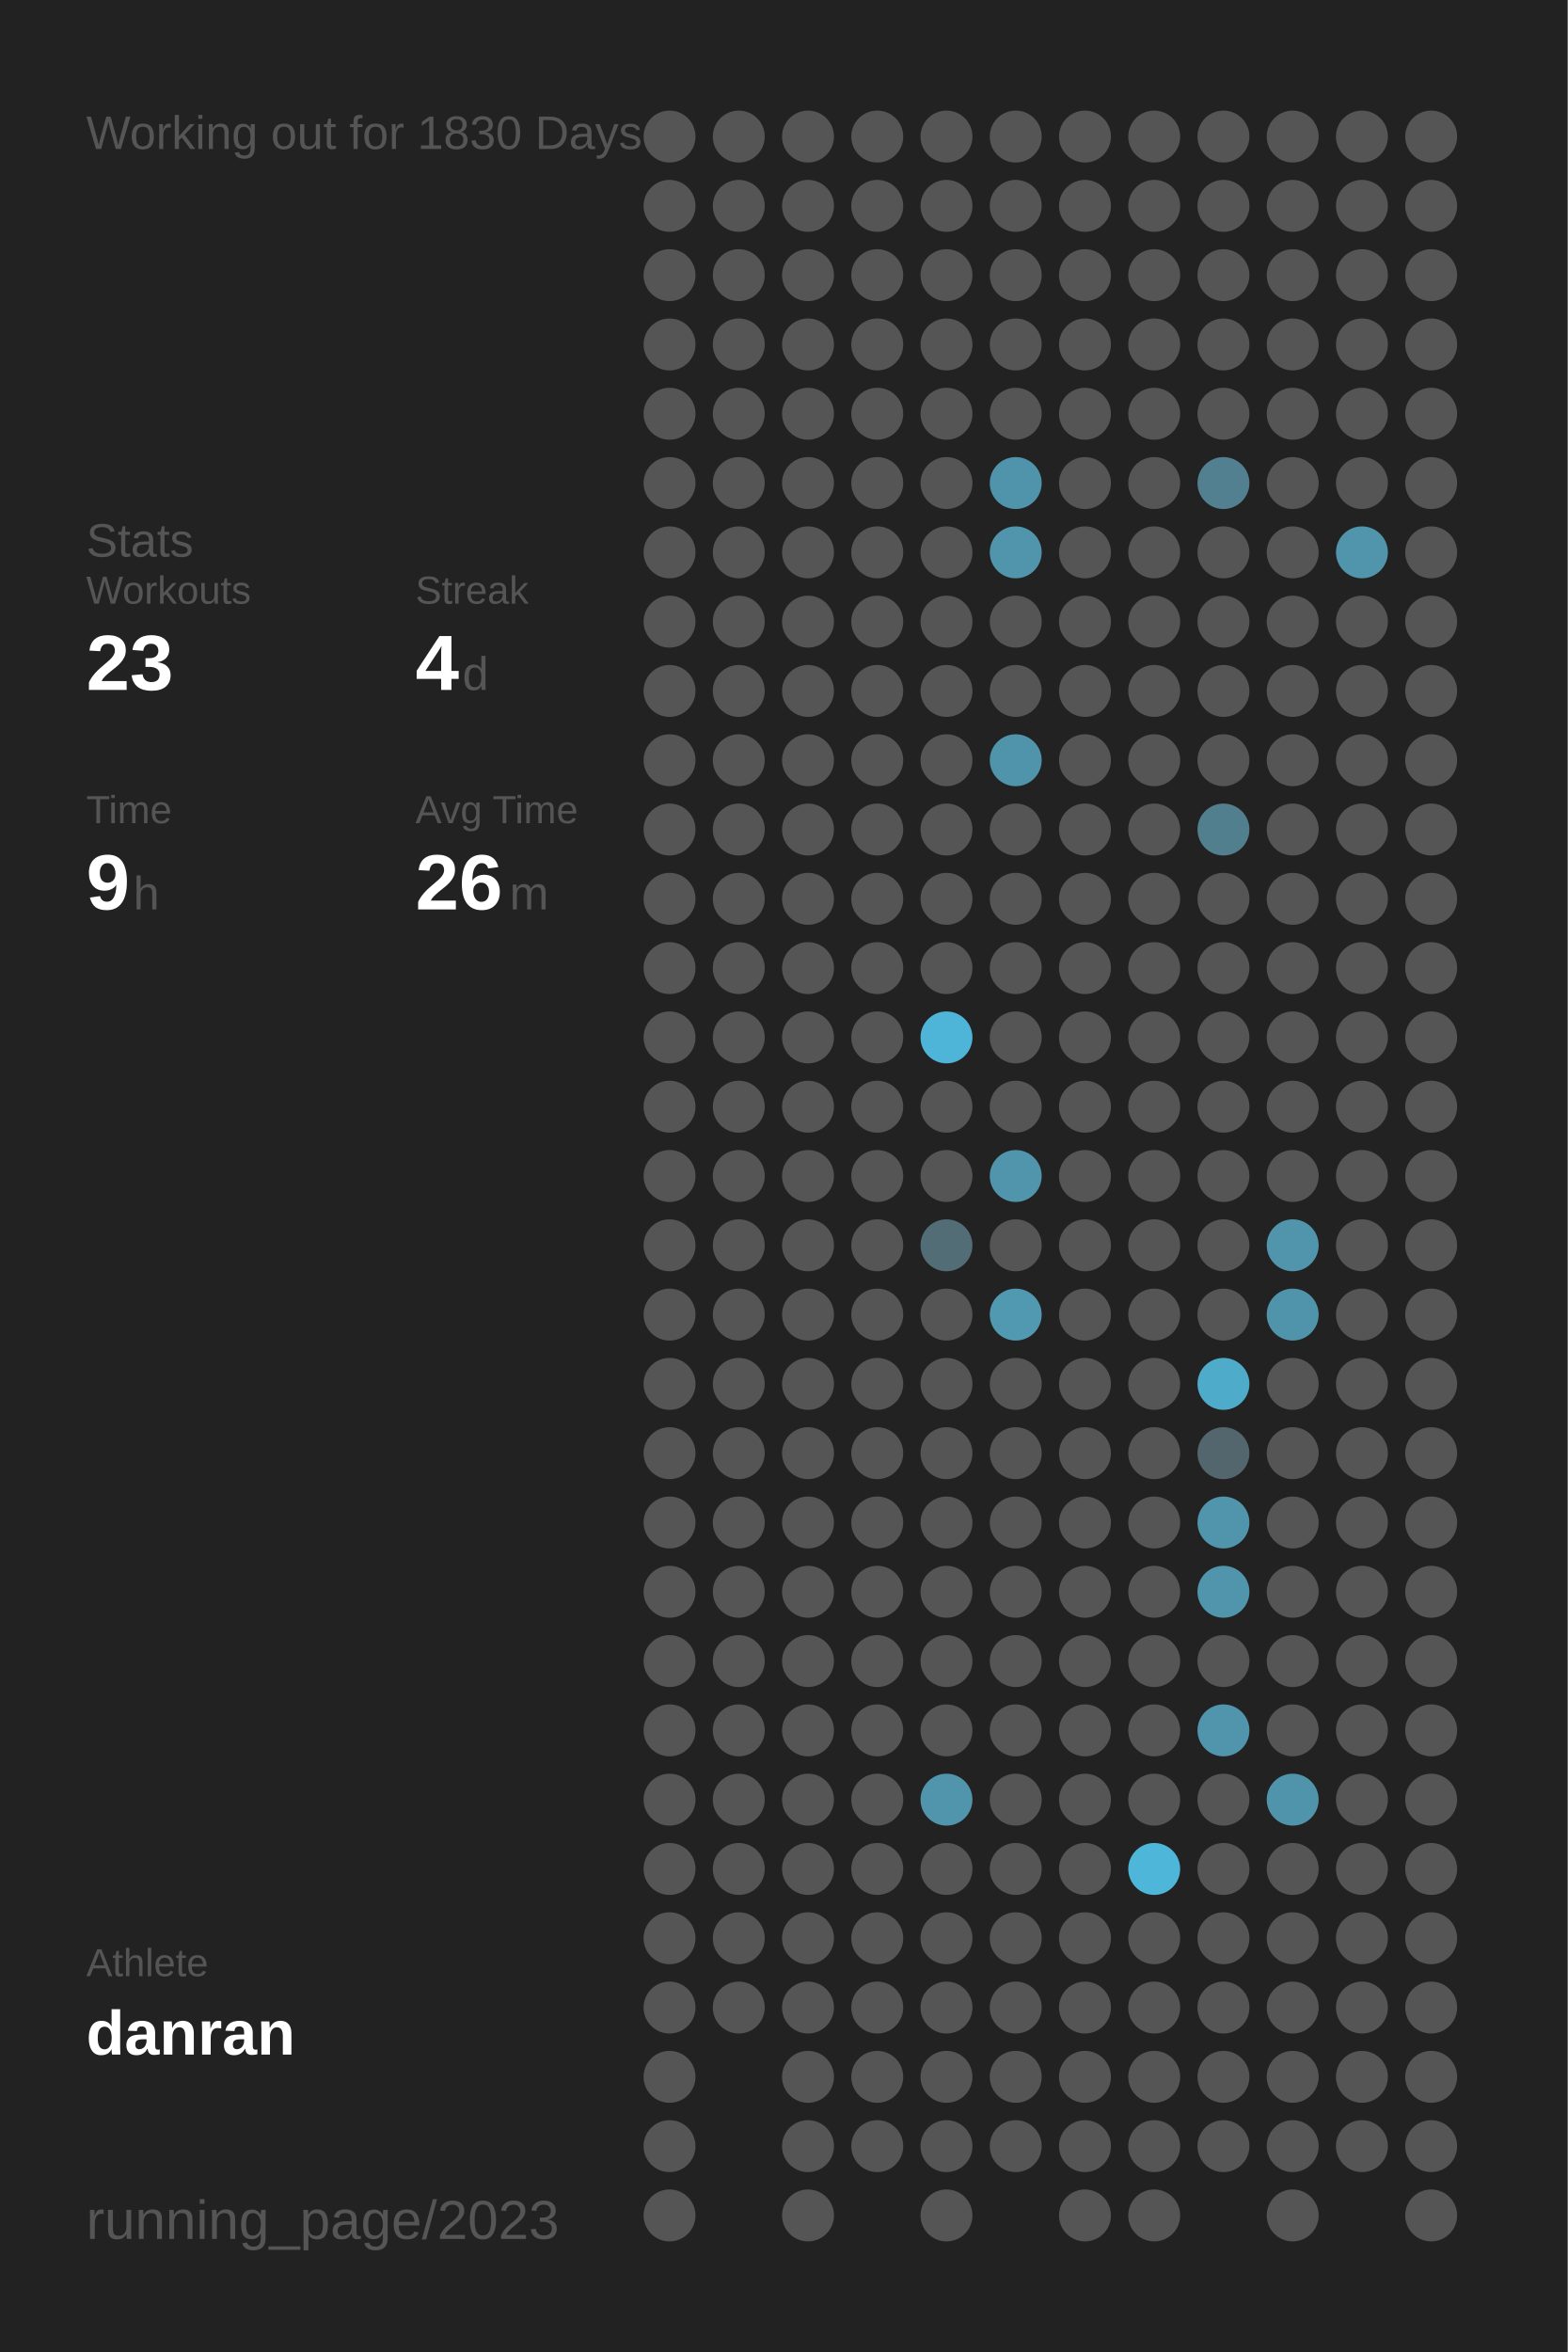
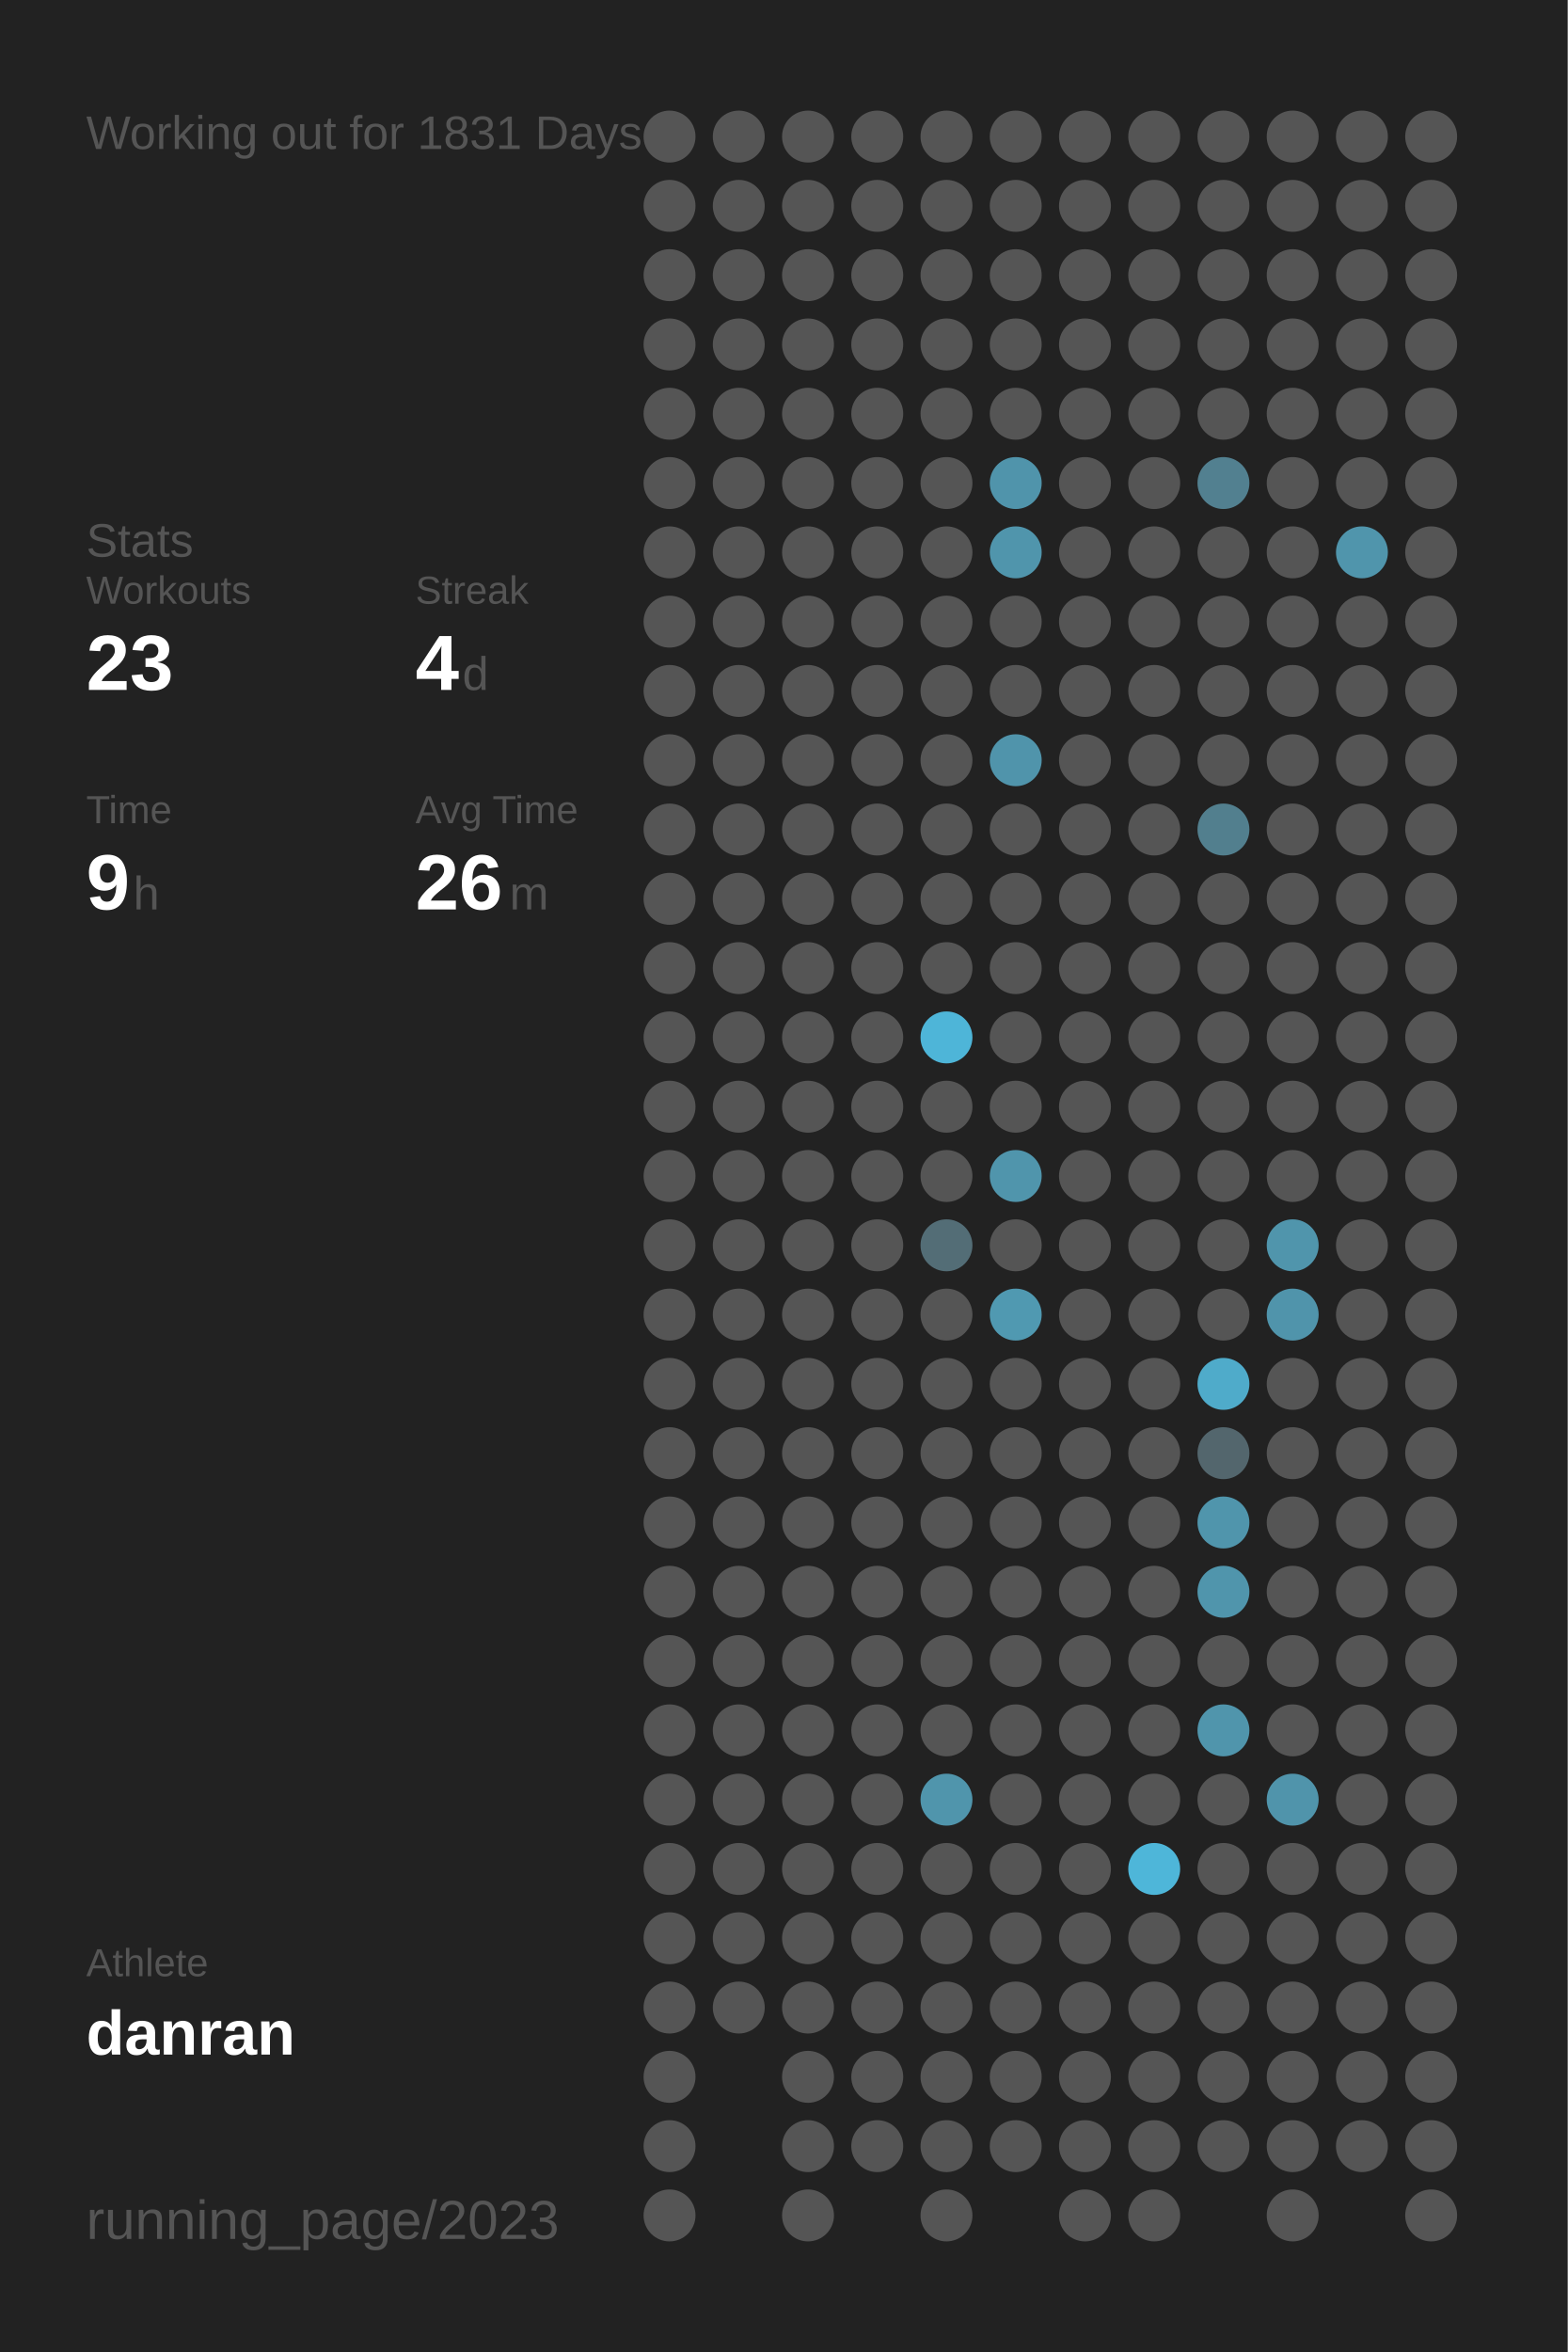
<svg xmlns="http://www.w3.org/2000/svg" baseProfile="full" height="300mm" version="1.1" viewBox="0,0,200,300" width="200mm">
  <defs />
  <rect fill="#222222" height="300" width="200" x="0" y="0" />
-   <text fill="#555555" style="font-size:6px; font-family:Arial;" x="11" y="19">Working out for 1830 Days</text>
+   <text fill="#555555" style="font-size:6px; font-family:Arial;" x="11" y="19">Working out for 1831 Days</text>
  <text fill="#555555" style="font-size:6px; font-family:Arial;" x="11" y="71">Stats</text>
  <text fill="#555555" style="font-size:5px; font-family:Arial;" x="11" y="77">Workouts</text>
  <text fill="#FFFFFF" style="font-size:10px; font-family:Arial; font-weight:bold;" x="11" y="88">23</text>
  <text fill="#555555" style="font-size:5px; font-family:Arial;" x="53" y="77">Streak</text>
  <text fill="#FFFFFF" style="font-size:10px; font-family:Arial; font-weight:bold;" x="53" y="88">4</text>
  <text fill="#555555" style="font-size:6px; font-family:Arial;" x="59" y="88">d</text>
  <text fill="#555555" style="font-size:5px; font-family:Arial;" x="11" y="105">Time</text>
  <text fill="#FFFFFF" style="font-size:10px; font-family:Arial; font-weight:bold;" x="11" y="116">9</text>
  <text fill="#555555" style="font-size:6px; font-family:Arial;" x="17" y="116">h</text>
  <text fill="#555555" style="font-size:5px; font-family:Arial;" x="53" y="105">Avg Time</text>
  <text fill="#FFFFFF" style="font-size:10px; font-family:Arial; font-weight:bold;" x="53" y="116">26</text>
  <text fill="#555555" style="font-size:6px; font-family:Arial;" x="65" y="116">m</text>
  <text fill="#555555" style="font-size:5px; font-family:Arial;" x="11" y="252.065">Athlete</text>
  <text fill="#FFFFFF" style="font-size:8px; font-family:Arial; font-weight:bold;" x="11" y="262.065">danran</text>
  <text fill="#555555" style="font-size:7px; font-family:Arial;" x="11" y="285.581">running_page/2023</text>
  <circle cx="85.417" cy="17.419" fill="#555555" r="3.312" />
  <circle cx="85.417" cy="26.258" fill="#555555" r="3.312" />
  <circle cx="85.417" cy="35.097" fill="#555555" r="3.312" />
  <circle cx="85.417" cy="43.935" fill="#555555" r="3.312" />
  <circle cx="85.417" cy="52.774" fill="#555555" r="3.312" />
  <circle cx="85.417" cy="61.613" fill="#555555" r="3.312" />
  <circle cx="85.417" cy="70.452" fill="#555555" r="3.312" />
  <circle cx="85.417" cy="79.29" fill="#555555" r="3.312" />
  <circle cx="85.417" cy="88.129" fill="#555555" r="3.312" />
  <circle cx="85.417" cy="96.968" fill="#555555" r="3.312" />
  <circle cx="85.417" cy="105.806" fill="#555555" r="3.312" />
  <circle cx="85.417" cy="114.645" fill="#555555" r="3.312" />
  <circle cx="85.417" cy="123.484" fill="#555555" r="3.312" />
  <circle cx="85.417" cy="132.323" fill="#555555" r="3.312" />
  <circle cx="85.417" cy="141.161" fill="#555555" r="3.312" />
  <circle cx="85.417" cy="150" fill="#555555" r="3.312" />
  <circle cx="85.417" cy="158.839" fill="#555555" r="3.312" />
  <circle cx="85.417" cy="167.677" fill="#555555" r="3.312" />
  <circle cx="85.417" cy="176.516" fill="#555555" r="3.312" />
  <circle cx="85.417" cy="185.355" fill="#555555" r="3.312" />
  <circle cx="85.417" cy="194.194" fill="#555555" r="3.312" />
  <circle cx="85.417" cy="203.032" fill="#555555" r="3.312" />
  <circle cx="85.417" cy="211.871" fill="#555555" r="3.312" />
  <circle cx="85.417" cy="220.71" fill="#555555" r="3.312" />
  <circle cx="85.417" cy="229.548" fill="#555555" r="3.312" />
  <circle cx="85.417" cy="238.387" fill="#555555" r="3.312" />
  <circle cx="85.417" cy="247.226" fill="#555555" r="3.312" />
  <circle cx="85.417" cy="256.065" fill="#555555" r="3.312" />
  <circle cx="85.417" cy="264.903" fill="#555555" r="3.312" />
  <circle cx="85.417" cy="273.742" fill="#555555" r="3.312" />
  <circle cx="85.417" cy="282.581" fill="#555555" r="3.312" />
  <circle cx="94.25" cy="17.419" fill="#555555" r="3.312" />
  <circle cx="94.25" cy="26.258" fill="#555555" r="3.312" />
  <circle cx="94.25" cy="35.097" fill="#555555" r="3.312" />
  <circle cx="94.25" cy="43.935" fill="#555555" r="3.312" />
  <circle cx="94.25" cy="52.774" fill="#555555" r="3.312" />
  <circle cx="94.25" cy="61.613" fill="#555555" r="3.312" />
  <circle cx="94.25" cy="70.452" fill="#555555" r="3.312" />
  <circle cx="94.25" cy="79.29" fill="#555555" r="3.312" />
  <circle cx="94.25" cy="88.129" fill="#555555" r="3.312" />
  <circle cx="94.25" cy="96.968" fill="#555555" r="3.312" />
  <circle cx="94.25" cy="105.806" fill="#555555" r="3.312" />
  <circle cx="94.25" cy="114.645" fill="#555555" r="3.312" />
  <circle cx="94.25" cy="123.484" fill="#555555" r="3.312" />
  <circle cx="94.25" cy="132.323" fill="#555555" r="3.312" />
  <circle cx="94.25" cy="141.161" fill="#555555" r="3.312" />
  <circle cx="94.25" cy="150" fill="#555555" r="3.312" />
  <circle cx="94.25" cy="158.839" fill="#555555" r="3.312" />
  <circle cx="94.25" cy="167.677" fill="#555555" r="3.312" />
  <circle cx="94.25" cy="176.516" fill="#555555" r="3.312" />
  <circle cx="94.25" cy="185.355" fill="#555555" r="3.312" />
  <circle cx="94.25" cy="194.194" fill="#555555" r="3.312" />
  <circle cx="94.25" cy="203.032" fill="#555555" r="3.312" />
  <circle cx="94.25" cy="211.871" fill="#555555" r="3.312" />
  <circle cx="94.25" cy="220.71" fill="#555555" r="3.312" />
  <circle cx="94.25" cy="229.548" fill="#555555" r="3.312" />
  <circle cx="94.25" cy="238.387" fill="#555555" r="3.312" />
  <circle cx="94.25" cy="247.226" fill="#555555" r="3.312" />
  <circle cx="94.25" cy="256.065" fill="#555555" r="3.312" />
  <circle cx="103.083" cy="17.419" fill="#555555" r="3.312" />
  <circle cx="103.083" cy="26.258" fill="#555555" r="3.312" />
  <circle cx="103.083" cy="35.097" fill="#555555" r="3.312" />
  <circle cx="103.083" cy="43.935" fill="#555555" r="3.312" />
  <circle cx="103.083" cy="52.774" fill="#555555" r="3.312" />
  <circle cx="103.083" cy="61.613" fill="#555555" r="3.312" />
  <circle cx="103.083" cy="70.452" fill="#555555" r="3.312" />
  <circle cx="103.083" cy="79.29" fill="#555555" r="3.312" />
  <circle cx="103.083" cy="88.129" fill="#555555" r="3.312" />
  <circle cx="103.083" cy="96.968" fill="#555555" r="3.312" />
  <circle cx="103.083" cy="105.806" fill="#555555" r="3.312" />
  <circle cx="103.083" cy="114.645" fill="#555555" r="3.312" />
  <circle cx="103.083" cy="123.484" fill="#555555" r="3.312" />
  <circle cx="103.083" cy="132.323" fill="#555555" r="3.312" />
  <circle cx="103.083" cy="141.161" fill="#555555" r="3.312" />
  <circle cx="103.083" cy="150" fill="#555555" r="3.312" />
  <circle cx="103.083" cy="158.839" fill="#555555" r="3.312" />
  <circle cx="103.083" cy="167.677" fill="#555555" r="3.312" />
  <circle cx="103.083" cy="176.516" fill="#555555" r="3.312" />
  <circle cx="103.083" cy="185.355" fill="#555555" r="3.312" />
  <circle cx="103.083" cy="194.194" fill="#555555" r="3.312" />
  <circle cx="103.083" cy="203.032" fill="#555555" r="3.312" />
  <circle cx="103.083" cy="211.871" fill="#555555" r="3.312" />
  <circle cx="103.083" cy="220.71" fill="#555555" r="3.312" />
  <circle cx="103.083" cy="229.548" fill="#555555" r="3.312" />
  <circle cx="103.083" cy="238.387" fill="#555555" r="3.312" />
  <circle cx="103.083" cy="247.226" fill="#555555" r="3.312" />
  <circle cx="103.083" cy="256.065" fill="#555555" r="3.312" />
  <circle cx="103.083" cy="264.903" fill="#555555" r="3.312" />
  <circle cx="103.083" cy="273.742" fill="#555555" r="3.312" />
  <circle cx="103.083" cy="282.581" fill="#555555" r="3.312" />
  <circle cx="111.917" cy="17.419" fill="#555555" r="3.312" />
  <circle cx="111.917" cy="26.258" fill="#555555" r="3.312" />
  <circle cx="111.917" cy="35.097" fill="#555555" r="3.312" />
  <circle cx="111.917" cy="43.935" fill="#555555" r="3.312" />
  <circle cx="111.917" cy="52.774" fill="#555555" r="3.312" />
  <circle cx="111.917" cy="61.613" fill="#555555" r="3.312" />
  <circle cx="111.917" cy="70.452" fill="#555555" r="3.312" />
  <circle cx="111.917" cy="79.29" fill="#555555" r="3.312" />
  <circle cx="111.917" cy="88.129" fill="#555555" r="3.312" />
  <circle cx="111.917" cy="96.968" fill="#555555" r="3.312" />
  <circle cx="111.917" cy="105.806" fill="#555555" r="3.312" />
  <circle cx="111.917" cy="114.645" fill="#555555" r="3.312" />
  <circle cx="111.917" cy="123.484" fill="#555555" r="3.312" />
  <circle cx="111.917" cy="132.323" fill="#555555" r="3.312" />
  <circle cx="111.917" cy="141.161" fill="#555555" r="3.312" />
  <circle cx="111.917" cy="150" fill="#555555" r="3.312" />
  <circle cx="111.917" cy="158.839" fill="#555555" r="3.312" />
  <circle cx="111.917" cy="167.677" fill="#555555" r="3.312" />
  <circle cx="111.917" cy="176.516" fill="#555555" r="3.312" />
  <circle cx="111.917" cy="185.355" fill="#555555" r="3.312" />
  <circle cx="111.917" cy="194.194" fill="#555555" r="3.312" />
  <circle cx="111.917" cy="203.032" fill="#555555" r="3.312" />
  <circle cx="111.917" cy="211.871" fill="#555555" r="3.312" />
  <circle cx="111.917" cy="220.71" fill="#555555" r="3.312" />
  <circle cx="111.917" cy="229.548" fill="#555555" r="3.312" />
  <circle cx="111.917" cy="238.387" fill="#555555" r="3.312" />
  <circle cx="111.917" cy="247.226" fill="#555555" r="3.312" />
  <circle cx="111.917" cy="256.065" fill="#555555" r="3.312" />
  <circle cx="111.917" cy="264.903" fill="#555555" r="3.312" />
  <circle cx="111.917" cy="273.742" fill="#555555" r="3.312" />
  <circle cx="120.75" cy="17.419" fill="#555555" r="3.312" />
  <circle cx="120.75" cy="26.258" fill="#555555" r="3.312" />
  <circle cx="120.75" cy="35.097" fill="#555555" r="3.312" />
  <circle cx="120.75" cy="43.935" fill="#555555" r="3.312" />
  <circle cx="120.75" cy="52.774" fill="#555555" r="3.312" />
  <circle cx="120.75" cy="61.613" fill="#555555" r="3.312" />
  <circle cx="120.75" cy="70.452" fill="#555555" r="3.312" />
  <circle cx="120.75" cy="79.29" fill="#555555" r="3.312" />
  <circle cx="120.75" cy="88.129" fill="#555555" r="3.312" />
  <circle cx="120.75" cy="96.968" fill="#555555" r="3.312" />
  <circle cx="120.75" cy="105.806" fill="#555555" r="3.312" />
  <circle cx="120.75" cy="114.645" fill="#555555" r="3.312" />
  <circle cx="120.75" cy="123.484" fill="#555555" r="3.312" />
  <circle cx="120.75" cy="132.323" fill="#4eb5d8" r="3.312" />
  <circle cx="120.75" cy="141.161" fill="#555555" r="3.312" />
  <circle cx="120.75" cy="150" fill="#555555" r="3.312" />
  <circle cx="120.75" cy="158.839" fill="#536d76" r="3.312" />
  <circle cx="120.75" cy="167.677" fill="#555555" r="3.312" />
  <circle cx="120.75" cy="176.516" fill="#555555" r="3.312" />
  <circle cx="120.75" cy="185.355" fill="#555555" r="3.312" />
  <circle cx="120.75" cy="194.194" fill="#555555" r="3.312" />
  <circle cx="120.75" cy="203.032" fill="#555555" r="3.312" />
  <circle cx="120.75" cy="211.871" fill="#555555" r="3.312" />
  <circle cx="120.75" cy="220.71" fill="#555555" r="3.312" />
  <circle cx="120.75" cy="229.548" fill="#5095ac" r="3.312" />
  <circle cx="120.75" cy="238.387" fill="#555555" r="3.312" />
  <circle cx="120.75" cy="247.226" fill="#555555" r="3.312" />
  <circle cx="120.75" cy="256.065" fill="#555555" r="3.312" />
  <circle cx="120.75" cy="264.903" fill="#555555" r="3.312" />
  <circle cx="120.75" cy="273.742" fill="#555555" r="3.312" />
  <circle cx="120.75" cy="282.581" fill="#555555" r="3.312" />
  <circle cx="129.583" cy="17.419" fill="#555555" r="3.312" />
  <circle cx="129.583" cy="26.258" fill="#555555" r="3.312" />
  <circle cx="129.583" cy="35.097" fill="#555555" r="3.312" />
  <circle cx="129.583" cy="43.935" fill="#555555" r="3.312" />
  <circle cx="129.583" cy="52.774" fill="#555555" r="3.312" />
  <circle cx="129.583" cy="61.613" fill="#5094ab" r="3.312" />
  <circle cx="129.583" cy="70.452" fill="#5095ac" r="3.312" />
  <circle cx="129.583" cy="79.29" fill="#555555" r="3.312" />
  <circle cx="129.583" cy="88.129" fill="#555555" r="3.312" />
  <circle cx="129.583" cy="96.968" fill="#5094ab" r="3.312" />
  <circle cx="129.583" cy="105.806" fill="#555555" r="3.312" />
  <circle cx="129.583" cy="114.645" fill="#555555" r="3.312" />
  <circle cx="129.583" cy="123.484" fill="#555555" r="3.312" />
  <circle cx="129.583" cy="132.323" fill="#555555" r="3.312" />
  <circle cx="129.583" cy="141.161" fill="#555555" r="3.312" />
  <circle cx="129.583" cy="150" fill="#5095ac" r="3.312" />
  <circle cx="129.583" cy="158.839" fill="#555555" r="3.312" />
  <circle cx="129.583" cy="167.677" fill="#5099b1" r="3.312" />
  <circle cx="129.583" cy="176.516" fill="#555555" r="3.312" />
  <circle cx="129.583" cy="185.355" fill="#555555" r="3.312" />
  <circle cx="129.583" cy="194.194" fill="#555555" r="3.312" />
  <circle cx="129.583" cy="203.032" fill="#555555" r="3.312" />
  <circle cx="129.583" cy="211.871" fill="#555555" r="3.312" />
  <circle cx="129.583" cy="220.71" fill="#555555" r="3.312" />
  <circle cx="129.583" cy="229.548" fill="#555555" r="3.312" />
  <circle cx="129.583" cy="238.387" fill="#555555" r="3.312" />
  <circle cx="129.583" cy="247.226" fill="#555555" r="3.312" />
  <circle cx="129.583" cy="256.065" fill="#555555" r="3.312" />
  <circle cx="129.583" cy="264.903" fill="#555555" r="3.312" />
  <circle cx="129.583" cy="273.742" fill="#555555" r="3.312" />
  <circle cx="138.417" cy="17.419" fill="#555555" r="3.312" />
  <circle cx="138.417" cy="26.258" fill="#555555" r="3.312" />
  <circle cx="138.417" cy="35.097" fill="#555555" r="3.312" />
  <circle cx="138.417" cy="43.935" fill="#555555" r="3.312" />
  <circle cx="138.417" cy="52.774" fill="#555555" r="3.312" />
  <circle cx="138.417" cy="61.613" fill="#555555" r="3.312" />
  <circle cx="138.417" cy="70.452" fill="#555555" r="3.312" />
  <circle cx="138.417" cy="79.29" fill="#555555" r="3.312" />
  <circle cx="138.417" cy="88.129" fill="#555555" r="3.312" />
  <circle cx="138.417" cy="96.968" fill="#555555" r="3.312" />
  <circle cx="138.417" cy="105.806" fill="#555555" r="3.312" />
  <circle cx="138.417" cy="114.645" fill="#555555" r="3.312" />
  <circle cx="138.417" cy="123.484" fill="#555555" r="3.312" />
  <circle cx="138.417" cy="132.323" fill="#555555" r="3.312" />
  <circle cx="138.417" cy="141.161" fill="#555555" r="3.312" />
  <circle cx="138.417" cy="150" fill="#555555" r="3.312" />
  <circle cx="138.417" cy="158.839" fill="#555555" r="3.312" />
  <circle cx="138.417" cy="167.677" fill="#555555" r="3.312" />
  <circle cx="138.417" cy="176.516" fill="#555555" r="3.312" />
  <circle cx="138.417" cy="185.355" fill="#555555" r="3.312" />
  <circle cx="138.417" cy="194.194" fill="#555555" r="3.312" />
  <circle cx="138.417" cy="203.032" fill="#555555" r="3.312" />
  <circle cx="138.417" cy="211.871" fill="#555555" r="3.312" />
  <circle cx="138.417" cy="220.71" fill="#555555" r="3.312" />
  <circle cx="138.417" cy="229.548" fill="#555555" r="3.312" />
  <circle cx="138.417" cy="238.387" fill="#555555" r="3.312" />
  <circle cx="138.417" cy="247.226" fill="#555555" r="3.312" />
  <circle cx="138.417" cy="256.065" fill="#555555" r="3.312" />
  <circle cx="138.417" cy="264.903" fill="#555555" r="3.312" />
  <circle cx="138.417" cy="273.742" fill="#555555" r="3.312" />
  <circle cx="138.417" cy="282.581" fill="#555555" r="3.312" />
  <circle cx="147.25" cy="17.419" fill="#555555" r="3.312" />
  <circle cx="147.25" cy="26.258" fill="#555555" r="3.312" />
  <circle cx="147.25" cy="35.097" fill="#555555" r="3.312" />
  <circle cx="147.25" cy="43.935" fill="#555555" r="3.312" />
  <circle cx="147.25" cy="52.774" fill="#555555" r="3.312" />
  <circle cx="147.25" cy="61.613" fill="#555555" r="3.312" />
  <circle cx="147.25" cy="70.452" fill="#555555" r="3.312" />
  <circle cx="147.25" cy="79.29" fill="#555555" r="3.312" />
  <circle cx="147.25" cy="88.129" fill="#555555" r="3.312" />
  <circle cx="147.25" cy="96.968" fill="#555555" r="3.312" />
  <circle cx="147.25" cy="105.806" fill="#555555" r="3.312" />
  <circle cx="147.25" cy="114.645" fill="#555555" r="3.312" />
  <circle cx="147.25" cy="123.484" fill="#555555" r="3.312" />
  <circle cx="147.25" cy="132.323" fill="#555555" r="3.312" />
  <circle cx="147.25" cy="141.161" fill="#555555" r="3.312" />
  <circle cx="147.25" cy="150" fill="#555555" r="3.312" />
  <circle cx="147.25" cy="158.839" fill="#555555" r="3.312" />
  <circle cx="147.25" cy="167.677" fill="#555555" r="3.312" />
  <circle cx="147.25" cy="176.516" fill="#555555" r="3.312" />
  <circle cx="147.25" cy="185.355" fill="#555555" r="3.312" />
  <circle cx="147.25" cy="194.194" fill="#555555" r="3.312" />
  <circle cx="147.25" cy="203.032" fill="#555555" r="3.312" />
  <circle cx="147.25" cy="211.871" fill="#555555" r="3.312" />
  <circle cx="147.25" cy="220.71" fill="#555555" r="3.312" />
  <circle cx="147.25" cy="229.548" fill="#555555" r="3.312" />
  <circle cx="147.25" cy="238.387" fill="#4eb6d9" r="3.312" />
  <circle cx="147.25" cy="247.226" fill="#555555" r="3.312" />
  <circle cx="147.25" cy="256.065" fill="#555555" r="3.312" />
  <circle cx="147.25" cy="264.903" fill="#555555" r="3.312" />
  <circle cx="147.25" cy="273.742" fill="#555555" r="3.312" />
  <circle cx="147.25" cy="282.581" fill="#555555" r="3.312" />
  <circle cx="156.083" cy="17.419" fill="#555555" r="3.312" />
  <circle cx="156.083" cy="26.258" fill="#555555" r="3.312" />
  <circle cx="156.083" cy="35.097" fill="#555555" r="3.312" />
  <circle cx="156.083" cy="43.935" fill="#555555" r="3.312" />
  <circle cx="156.083" cy="52.774" fill="#555555" r="3.312" />
  <circle cx="156.083" cy="61.613" fill="#528090" r="3.312" />
  <circle cx="156.083" cy="70.452" fill="#555555" r="3.312" />
  <circle cx="156.083" cy="79.29" fill="#555555" r="3.312" />
  <circle cx="156.083" cy="88.129" fill="#555555" r="3.312" />
  <circle cx="156.083" cy="96.968" fill="#555555" r="3.312" />
  <circle cx="156.083" cy="105.806" fill="#527f8e" r="3.312" />
  <circle cx="156.083" cy="114.645" fill="#555555" r="3.312" />
  <circle cx="156.083" cy="123.484" fill="#555555" r="3.312" />
  <circle cx="156.083" cy="132.323" fill="#555555" r="3.312" />
  <circle cx="156.083" cy="141.161" fill="#555555" r="3.312" />
  <circle cx="156.083" cy="150" fill="#555555" r="3.312" />
  <circle cx="156.083" cy="158.839" fill="#555555" r="3.312" />
  <circle cx="156.083" cy="167.677" fill="#555555" r="3.312" />
  <circle cx="156.083" cy="176.516" fill="#4fabca" r="3.312" />
  <circle cx="156.083" cy="185.355" fill="#53666d" r="3.312" />
  <circle cx="156.083" cy="194.194" fill="#5095ac" r="3.312" />
  <circle cx="156.083" cy="203.032" fill="#5095ac" r="3.312" />
  <circle cx="156.083" cy="211.871" fill="#555555" r="3.312" />
  <circle cx="156.083" cy="220.71" fill="#5095ac" r="3.312" />
  <circle cx="156.083" cy="229.548" fill="#555555" r="3.312" />
  <circle cx="156.083" cy="238.387" fill="#555555" r="3.312" />
  <circle cx="156.083" cy="247.226" fill="#555555" r="3.312" />
  <circle cx="156.083" cy="256.065" fill="#555555" r="3.312" />
  <circle cx="156.083" cy="264.903" fill="#555555" r="3.312" />
  <circle cx="156.083" cy="273.742" fill="#555555" r="3.312" />
  <circle cx="164.917" cy="17.419" fill="#555555" r="3.312" />
  <circle cx="164.917" cy="26.258" fill="#555555" r="3.312" />
  <circle cx="164.917" cy="35.097" fill="#555555" r="3.312" />
  <circle cx="164.917" cy="43.935" fill="#555555" r="3.312" />
  <circle cx="164.917" cy="52.774" fill="#555555" r="3.312" />
  <circle cx="164.917" cy="61.613" fill="#555555" r="3.312" />
  <circle cx="164.917" cy="70.452" fill="#555555" r="3.312" />
  <circle cx="164.917" cy="79.29" fill="#555555" r="3.312" />
  <circle cx="164.917" cy="88.129" fill="#555555" r="3.312" />
  <circle cx="164.917" cy="96.968" fill="#555555" r="3.312" />
  <circle cx="164.917" cy="105.806" fill="#555555" r="3.312" />
  <circle cx="164.917" cy="114.645" fill="#555555" r="3.312" />
  <circle cx="164.917" cy="123.484" fill="#555555" r="3.312" />
  <circle cx="164.917" cy="132.323" fill="#555555" r="3.312" />
  <circle cx="164.917" cy="141.161" fill="#555555" r="3.312" />
  <circle cx="164.917" cy="150" fill="#555555" r="3.312" />
  <circle cx="164.917" cy="158.839" fill="#5095ac" r="3.312" />
  <circle cx="164.917" cy="167.677" fill="#5094ab" r="3.312" />
  <circle cx="164.917" cy="176.516" fill="#555555" r="3.312" />
  <circle cx="164.917" cy="185.355" fill="#555555" r="3.312" />
  <circle cx="164.917" cy="194.194" fill="#555555" r="3.312" />
  <circle cx="164.917" cy="203.032" fill="#555555" r="3.312" />
  <circle cx="164.917" cy="211.871" fill="#555555" r="3.312" />
  <circle cx="164.917" cy="220.71" fill="#555555" r="3.312" />
  <circle cx="164.917" cy="229.548" fill="#5094ab" r="3.312" />
  <circle cx="164.917" cy="238.387" fill="#555555" r="3.312" />
  <circle cx="164.917" cy="247.226" fill="#555555" r="3.312" />
  <circle cx="164.917" cy="256.065" fill="#555555" r="3.312" />
  <circle cx="164.917" cy="264.903" fill="#555555" r="3.312" />
  <circle cx="164.917" cy="273.742" fill="#555555" r="3.312" />
  <circle cx="164.917" cy="282.581" fill="#555555" r="3.312" />
  <circle cx="173.75" cy="17.419" fill="#555555" r="3.312" />
  <circle cx="173.75" cy="26.258" fill="#555555" r="3.312" />
  <circle cx="173.75" cy="35.097" fill="#555555" r="3.312" />
  <circle cx="173.75" cy="43.935" fill="#555555" r="3.312" />
  <circle cx="173.75" cy="52.774" fill="#555555" r="3.312" />
  <circle cx="173.75" cy="61.613" fill="#555555" r="3.312" />
  <circle cx="173.75" cy="70.452" fill="#5095ac" r="3.312" />
  <circle cx="173.75" cy="79.29" fill="#555555" r="3.312" />
  <circle cx="173.75" cy="88.129" fill="#555555" r="3.312" />
  <circle cx="173.75" cy="96.968" fill="#555555" r="3.312" />
  <circle cx="173.75" cy="105.806" fill="#555555" r="3.312" />
  <circle cx="173.75" cy="114.645" fill="#555555" r="3.312" />
  <circle cx="173.75" cy="123.484" fill="#555555" r="3.312" />
  <circle cx="173.75" cy="132.323" fill="#555555" r="3.312" />
  <circle cx="173.75" cy="141.161" fill="#555555" r="3.312" />
  <circle cx="173.75" cy="150" fill="#555555" r="3.312" />
  <circle cx="173.75" cy="158.839" fill="#555555" r="3.312" />
  <circle cx="173.75" cy="167.677" fill="#555555" r="3.312" />
  <circle cx="173.75" cy="176.516" fill="#555555" r="3.312" />
  <circle cx="173.75" cy="185.355" fill="#555555" r="3.312" />
  <circle cx="173.75" cy="194.194" fill="#555555" r="3.312" />
  <circle cx="173.75" cy="203.032" fill="#555555" r="3.312" />
  <circle cx="173.75" cy="211.871" fill="#555555" r="3.312" />
  <circle cx="173.75" cy="220.71" fill="#555555" r="3.312" />
  <circle cx="173.75" cy="229.548" fill="#555555" r="3.312" />
  <circle cx="173.75" cy="238.387" fill="#555555" r="3.312" />
  <circle cx="173.75" cy="247.226" fill="#555555" r="3.312" />
  <circle cx="173.75" cy="256.065" fill="#555555" r="3.312" />
  <circle cx="173.75" cy="264.903" fill="#555555" r="3.312" />
  <circle cx="173.75" cy="273.742" fill="#555555" r="3.312" />
  <circle cx="182.583" cy="17.419" fill="#555555" r="3.312" />
  <circle cx="182.583" cy="26.258" fill="#555555" r="3.312" />
  <circle cx="182.583" cy="35.097" fill="#555555" r="3.312" />
  <circle cx="182.583" cy="43.935" fill="#555555" r="3.312" />
  <circle cx="182.583" cy="52.774" fill="#555555" r="3.312" />
  <circle cx="182.583" cy="61.613" fill="#555555" r="3.312" />
  <circle cx="182.583" cy="70.452" fill="#555555" r="3.312" />
  <circle cx="182.583" cy="79.29" fill="#555555" r="3.312" />
  <circle cx="182.583" cy="88.129" fill="#555555" r="3.312" />
  <circle cx="182.583" cy="96.968" fill="#555555" r="3.312" />
  <circle cx="182.583" cy="105.806" fill="#555555" r="3.312" />
  <circle cx="182.583" cy="114.645" fill="#555555" r="3.312" />
  <circle cx="182.583" cy="123.484" fill="#555555" r="3.312" />
  <circle cx="182.583" cy="132.323" fill="#555555" r="3.312" />
  <circle cx="182.583" cy="141.161" fill="#555555" r="3.312" />
  <circle cx="182.583" cy="150" fill="#555555" r="3.312" />
  <circle cx="182.583" cy="158.839" fill="#555555" r="3.312" />
  <circle cx="182.583" cy="167.677" fill="#555555" r="3.312" />
  <circle cx="182.583" cy="176.516" fill="#555555" r="3.312" />
  <circle cx="182.583" cy="185.355" fill="#555555" r="3.312" />
  <circle cx="182.583" cy="194.194" fill="#555555" r="3.312" />
  <circle cx="182.583" cy="203.032" fill="#555555" r="3.312" />
  <circle cx="182.583" cy="211.871" fill="#555555" r="3.312" />
  <circle cx="182.583" cy="220.71" fill="#555555" r="3.312" />
  <circle cx="182.583" cy="229.548" fill="#555555" r="3.312" />
  <circle cx="182.583" cy="238.387" fill="#555555" r="3.312" />
  <circle cx="182.583" cy="247.226" fill="#555555" r="3.312" />
  <circle cx="182.583" cy="256.065" fill="#555555" r="3.312" />
  <circle cx="182.583" cy="264.903" fill="#555555" r="3.312" />
  <circle cx="182.583" cy="273.742" fill="#555555" r="3.312" />
  <circle cx="182.583" cy="282.581" fill="#555555" r="3.312" />
</svg>
